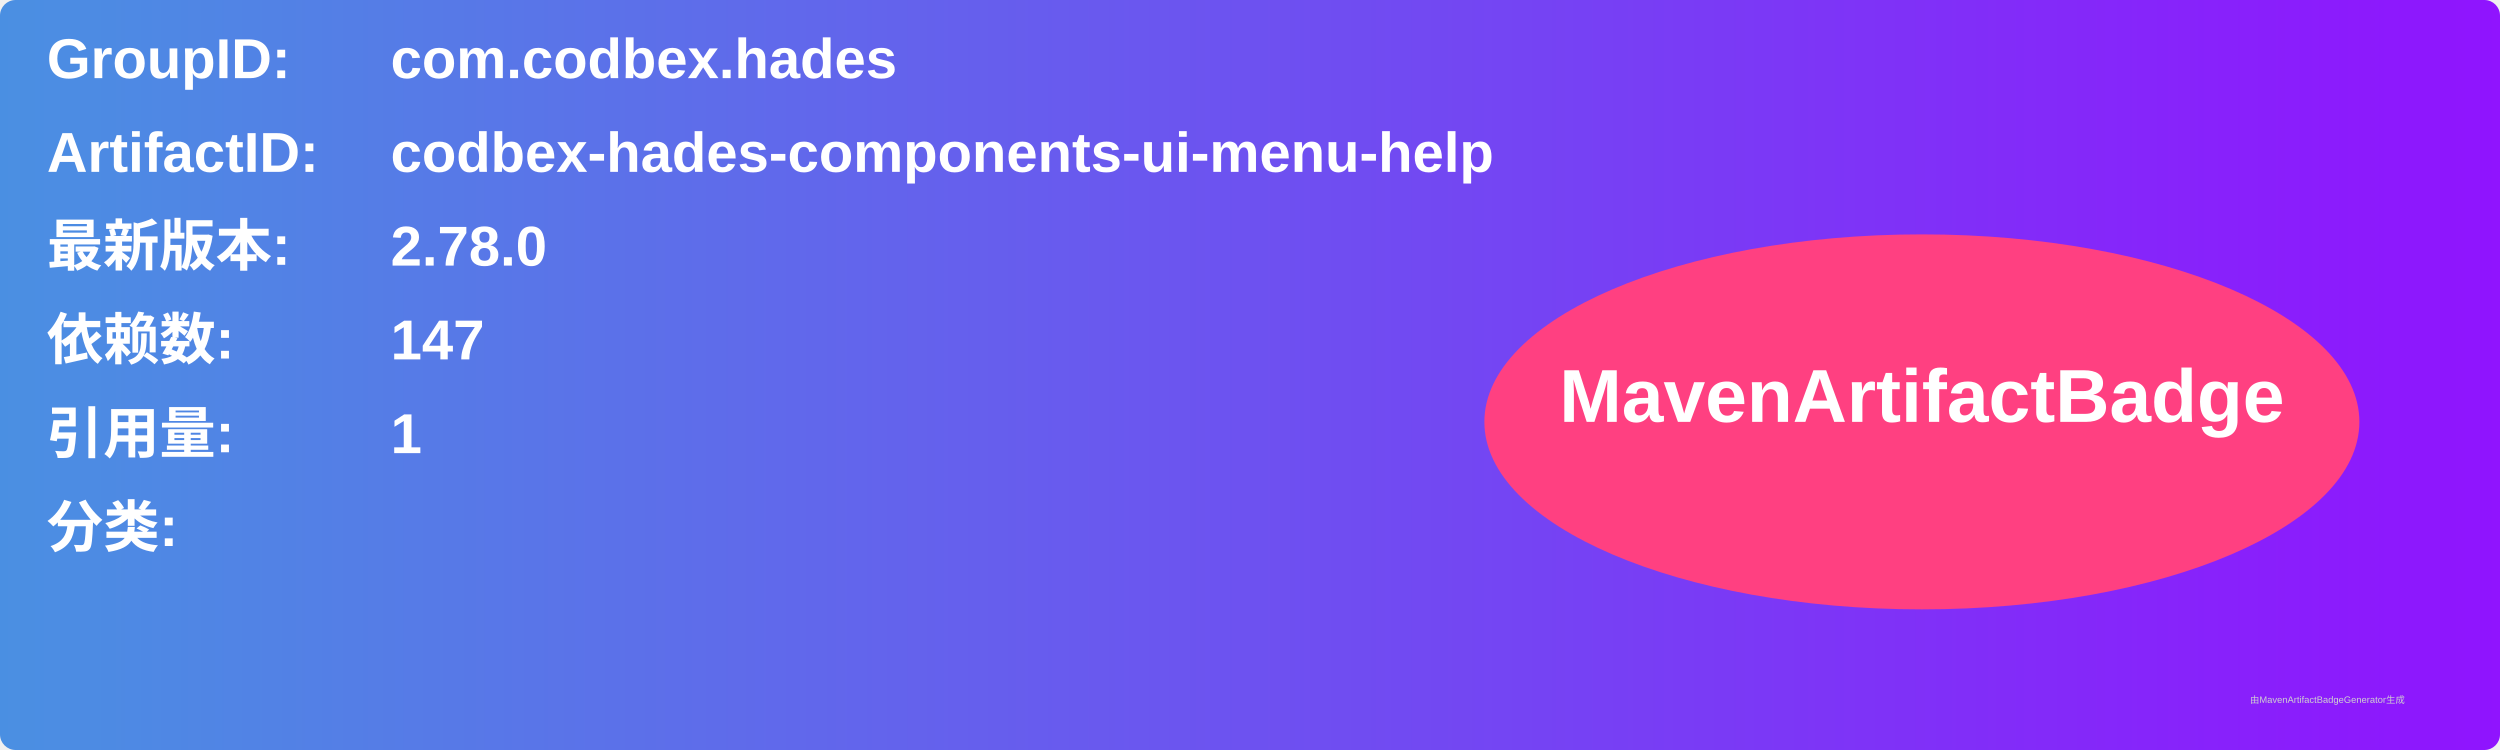
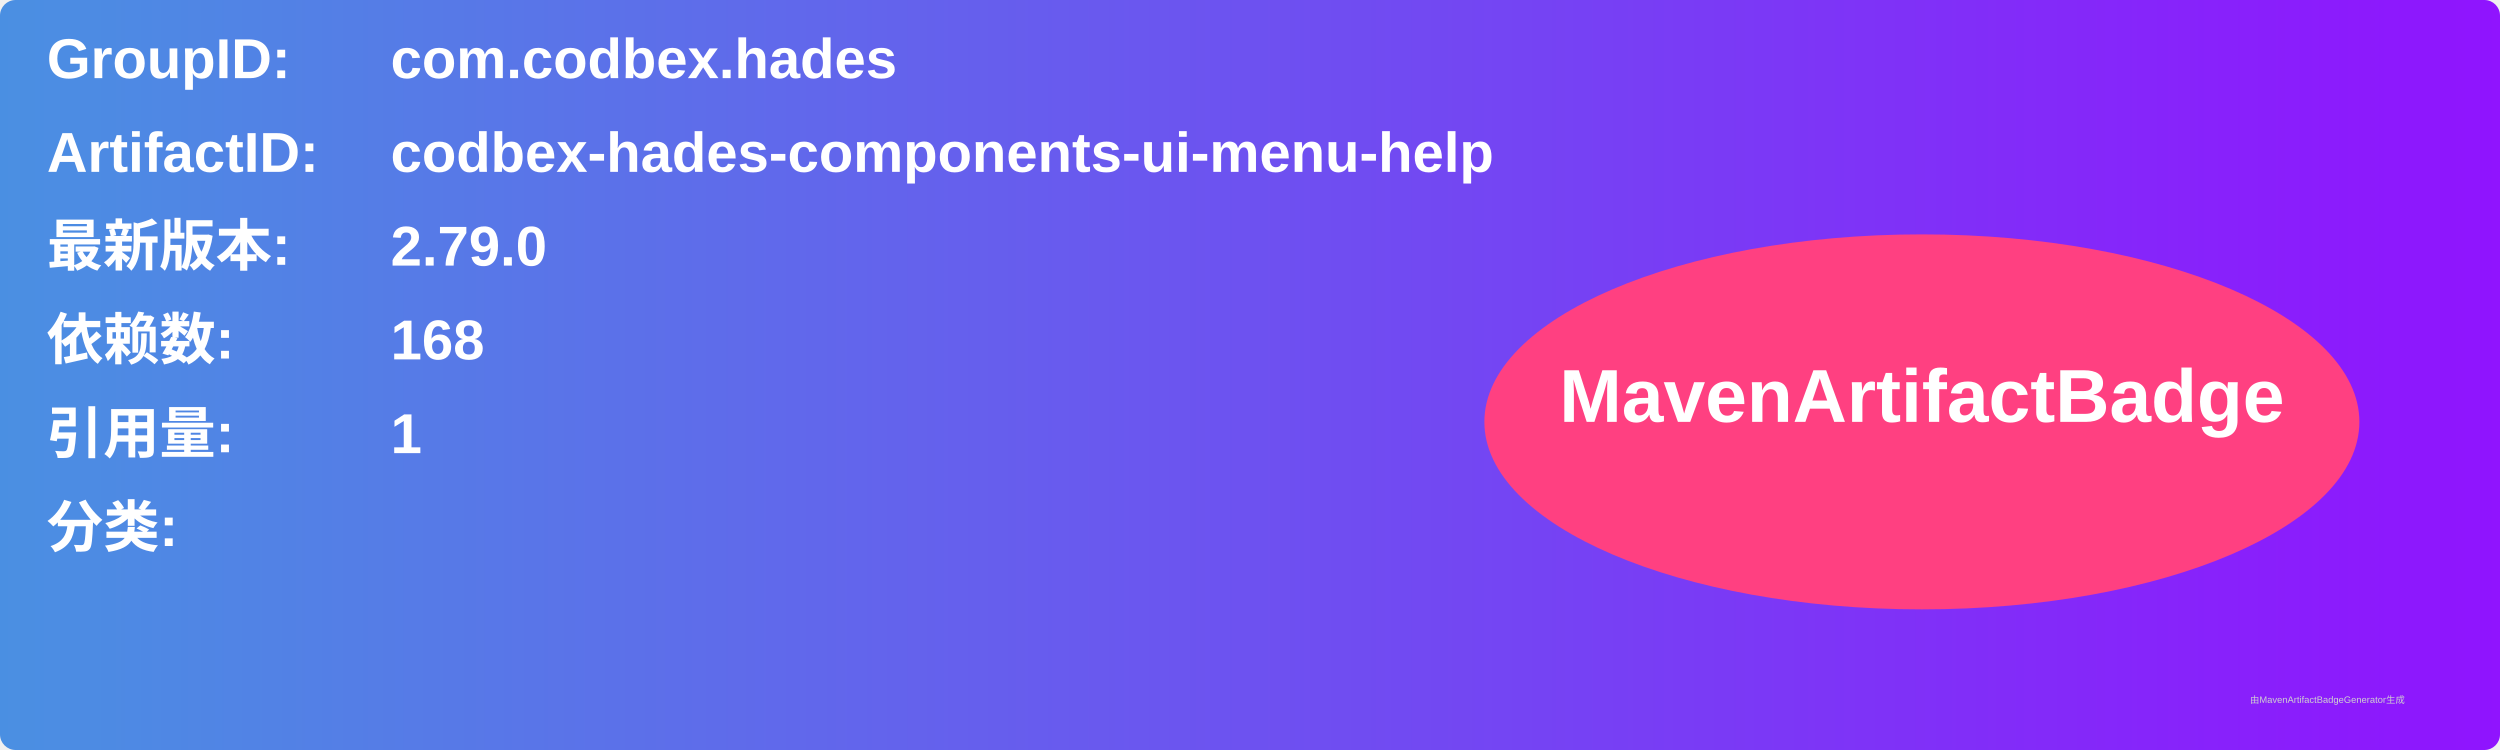
<svg xmlns="http://www.w3.org/2000/svg" width="800" height="240" viewBox="0 0 800 240">
  <linearGradient id="grad" x1="0%" y1="0%" x2="100%" y2="0%">
    <stop offset="0%" stop-color="#4a90e2" />
    <stop offset="100%" stop-color="#9013fe" />
  </linearGradient>
  <rect width="100%" height="100%" rx="5" ry="5" fill="url(#grad)" />
  <g transform="translate(15, 15)">
    <text x="0" y="10" font-family="Arial" font-size="18" fill="white" font-weight="bold" width="260">GroupID:</text>
    <text x="110" y="10" font-family="Arial" font-size="18" fill="white" font-weight="bold" width="460">com.codbex.hades</text>
    <text x="0" y="40" font-family="Arial" font-size="18" fill="white" font-weight="bold" width="260">ArtifactID:</text>
    <text x="110" y="40" font-family="Arial" font-size="18" fill="white" font-weight="bold" width="460">codbex-hades-components-ui-menu-help</text>
    <text x="0" y="70" font-family="Arial" font-size="18" fill="white" font-weight="bold">最新版本:</text>
    <text x="110" y="70" font-family="Arial" font-size="18" fill="white" font-weight="bold">
-       <tspan font-weight="bold">2.78.0</tspan>
+       <tspan font-weight="bold">2.79.0</tspan>
    </text>
    <text x="0" y="100" font-family="Arial" font-size="18" fill="white" font-weight="bold">依赖数: </text>
    <text x="110" y="100" font-family="Arial" font-size="18" fill="white">
-       <tspan font-weight="bold">147</tspan>
+       <tspan font-weight="bold">168</tspan>
    </text>
    <text x="0" y="130" font-family="Arial" font-size="18" fill="white" font-weight="bold">引用量: </text>
    <text x="110" y="130" font-family="Arial" font-size="18" fill="white">
      <tspan font-weight="bold">1</tspan>
    </text>
    <text x="0" y="160" font-family="Arial" font-size="18" fill="white" font-weight="bold">分类:</text>
    <text x="10" y="190" font-family="Arial" font-size="10" fill="white">
      <tspan font-weight="bold" />
    </text>
    <ellipse cx="600" cy="120" rx="140" ry="60" fill="#ff4081" />
    <text x="600" y="120" text-anchor="middle" font-family="Arial" font-size="24" fill="white" font-weight="bold">MavenArtifactBadge</text>
  </g>
  <text x="720" y="225" font-family="Arial" font-size="3" fill="#d0d0d0">由MavenArtifactBadgeGenerator生成</text>
</svg>
